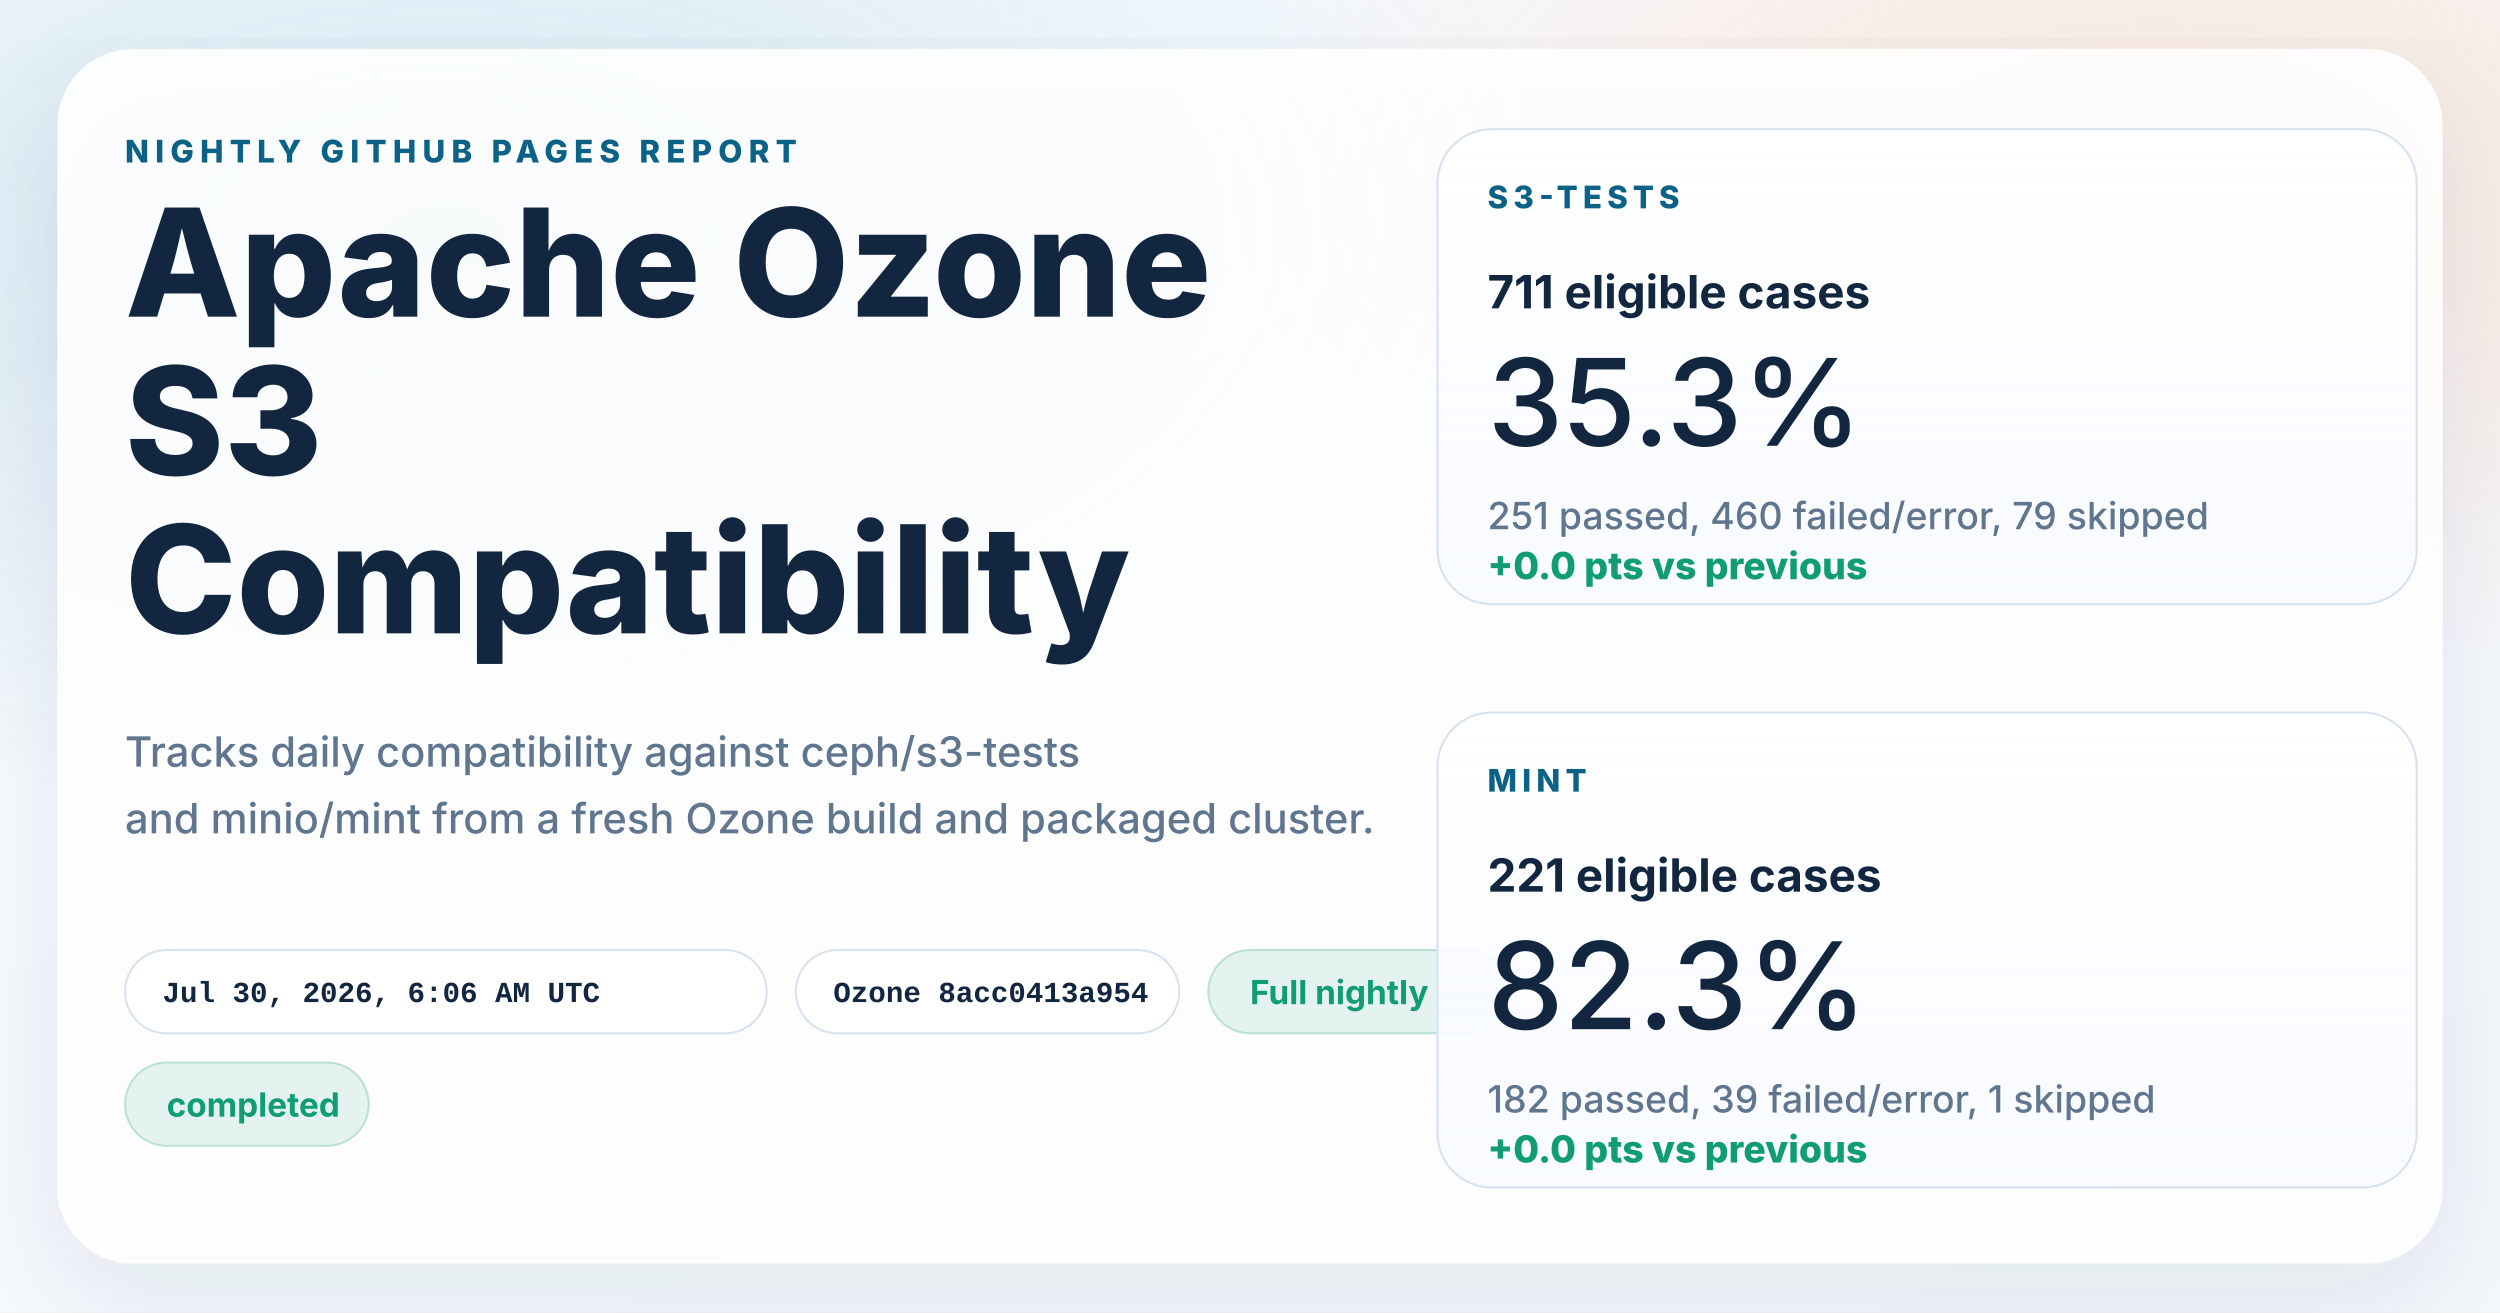
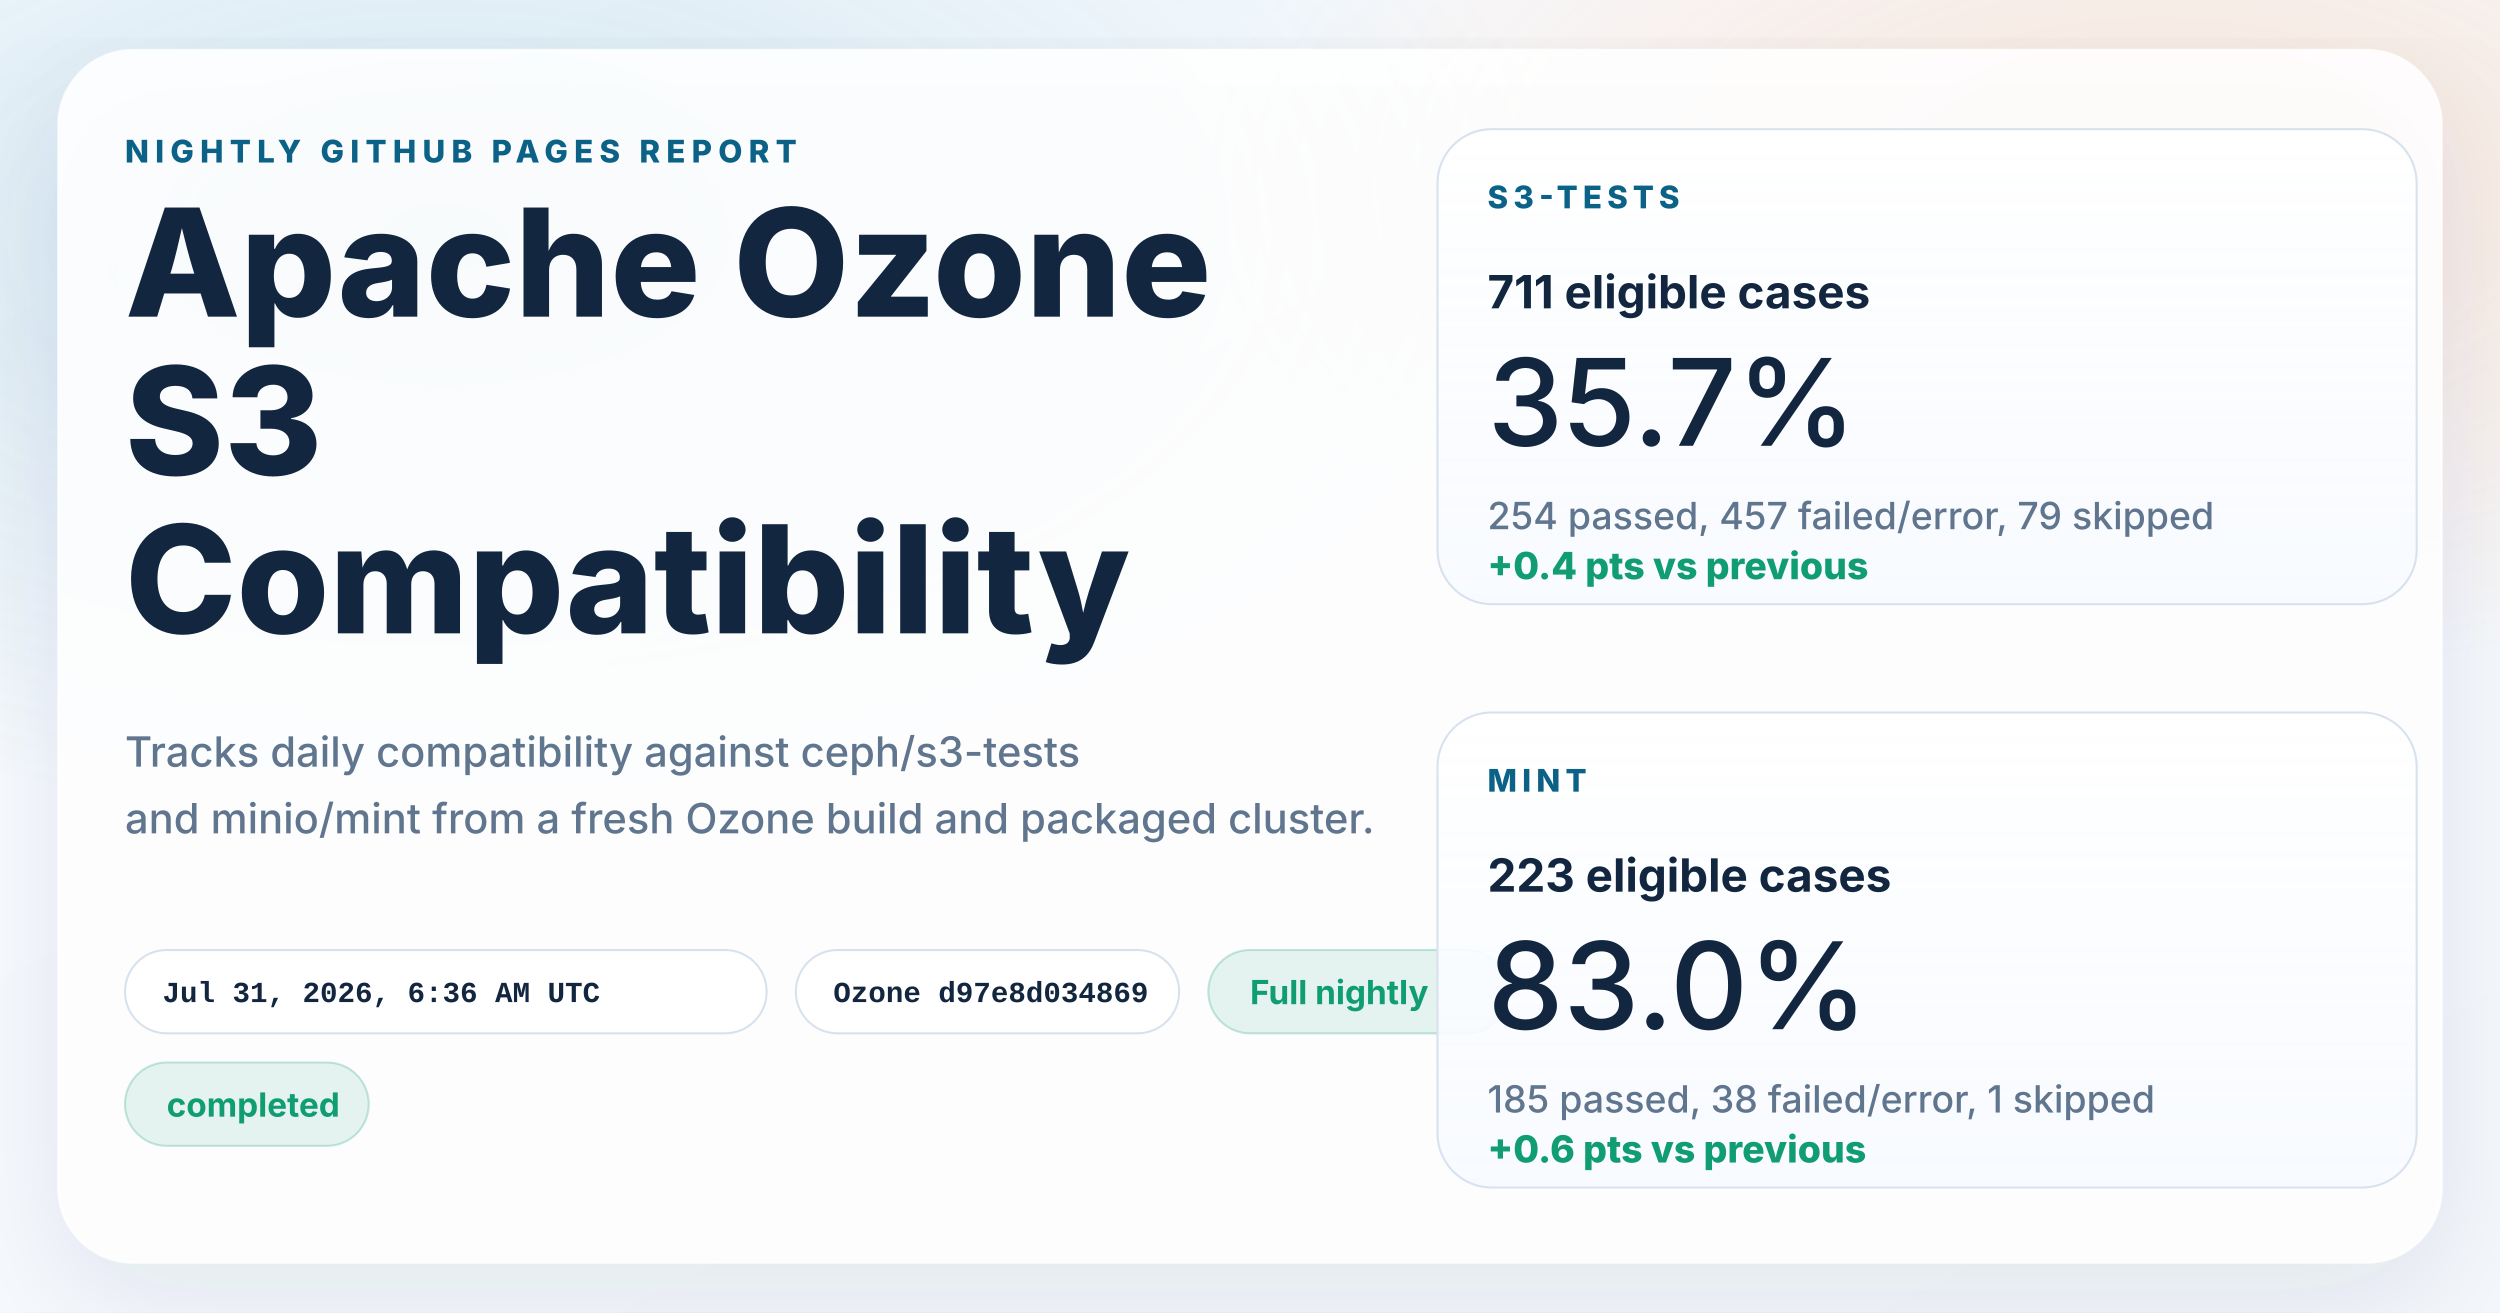
<svg xmlns="http://www.w3.org/2000/svg" width="1200" height="630" viewBox="0 0 1200 630" role="img" aria-labelledby="title desc">
  <defs>
    <linearGradient id="page" x1="0%" y1="0%" x2="100%" y2="100%">
      <stop offset="0%" stop-color="#f8fbff" />
      <stop offset="100%" stop-color="#f4f7fb" />
    </linearGradient>
    <radialGradient id="glowBlue" cx="18%" cy="18%" r="45%">
      <stop offset="0%" stop-color="#0d7fab" stop-opacity="0.16" />
      <stop offset="100%" stop-color="#0d7fab" stop-opacity="0" />
    </radialGradient>
    <radialGradient id="glowWarm" cx="86%" cy="14%" r="38%">
      <stop offset="0%" stop-color="#ff8a3d" stop-opacity="0.18" />
      <stop offset="100%" stop-color="#ff8a3d" stop-opacity="0" />
    </radialGradient>
    <linearGradient id="card" x1="0%" y1="0%" x2="0%" y2="100%">
      <stop offset="0%" stop-color="#ffffff" stop-opacity="0.96" />
      <stop offset="100%" stop-color="#f7faff" stop-opacity="0.88" />
    </linearGradient>
    <filter id="shadow" x="-10%" y="-10%" width="120%" height="120%">
      <feDropShadow dx="0" dy="18" stdDeviation="28" flood-color="#102d4c" flood-opacity="0.10" />
    </filter>
  </defs>
  <rect width="1200" height="630" fill="url(#page)" />
  <rect width="1200" height="630" fill="url(#glowBlue)" />
  <rect width="1200" height="630" fill="url(#glowWarm)" />
  <g filter="url(#shadow)">
    <rect x="28" y="24" width="1144" height="582" rx="36" fill="#ffffff" fill-opacity="0.86" stroke="#ffffff" stroke-opacity="0.75" />
  </g>
  <g font-family="system-ui, -apple-system, BlinkMacSystemFont, 'Segoe UI', sans-serif" fill="#12263f">
    <text x="60" y="78" font-size="15" font-weight="800" letter-spacing="3" fill="#0b6286">NIGHTLY GITHUB PAGES REPORT</text>
    <text x="60" y="152" font-size="72" font-weight="800">Apache Ozone</text>
    <text x="60" y="228" font-size="72" font-weight="800">S3</text>
    <text x="60" y="304" font-size="72" font-weight="800">Compatibility</text>
    <text x="60" y="368" font-size="20" font-weight="500" fill="#60758e">Tracks daily compatibility against ceph/s3-tests</text>
    <text x="60" y="400" font-size="20" font-weight="500" fill="#60758e">and minio/mint from a fresh Ozone build and packaged cluster.</text>
  </g>
  <g font-family="'SFMono-Regular', Consolas, 'Liberation Mono', monospace" font-size="14" font-weight="600">
    <g transform="translate(60 456)">
      <rect width="308" height="40" rx="20" fill="#ffffff" fill-opacity="0.94" stroke="#d7e2ee" />
-       <text x="18" y="25" fill="#12263f">Jul 30, 2026, 6:06 AM UTC</text>
+       <text x="18" y="25" fill="#12263f">Jul 31, 2026, 6:36 AM UTC</text>
    </g>
    <g transform="translate(382 456)">
      <rect width="184" height="40" rx="20" fill="#ffffff" fill-opacity="0.94" stroke="#d7e2ee" />
-       <text x="18" y="25" fill="#12263f">Ozone 8acc0413a954</text>
+       <text x="18" y="25" fill="#12263f">Ozone d97e8d034869</text>
    </g>
  </g>
  <g font-family="system-ui, -apple-system, BlinkMacSystemFont, 'Segoe UI', sans-serif" font-size="16" font-weight="700">
    <g transform="translate(580 456)">
      <rect width="144" height="40" rx="20" fill="#0f9d71" fill-opacity="0.10" stroke="#0f9d71" stroke-opacity="0.24" />
      <text x="20" y="26" fill="#0f9d71">Full nightly</text>
    </g>
    <g transform="translate(60 510)">
      <rect width="117" height="40" rx="20" fill="#0f9d71" fill-opacity="0.10" stroke="#0f9d71" stroke-opacity="0.24" />
      <text x="20" y="26" fill="#0f9d71">completed</text>
    </g>
  </g>
  <g font-family="system-ui, -apple-system, BlinkMacSystemFont, 'Segoe UI', sans-serif" fill="#12263f">
    <g transform="translate(690 62)">
      <rect width="470" height="228" rx="26" fill="url(#card)" stroke="#d7e2ee" />
      <text x="24" y="38" font-size="15" font-weight="800" letter-spacing="2.5" fill="#0b6286">S3-TESTS</text>
      <text x="24" y="86" font-size="22" font-weight="700">711 eligible cases</text>
-       <text x="24" y="152" font-size="58" font-weight="500">35.3%</text>
-       <text x="24" y="192" font-size="18" font-weight="500" fill="#60758e">251 passed, 460 failed/error, 79 skipped</text>
-       <text x="24" y="216" font-size="18" font-weight="800" fill="#0f9d71">+0.0 pts vs previous</text>
+       <text x="24" y="152" font-size="58" font-weight="500">35.7%</text>
+       <text x="24" y="192" font-size="18" font-weight="500" fill="#60758e">254 passed, 457 failed/error, 79 skipped</text>
+       <text x="24" y="216" font-size="18" font-weight="800" fill="#0f9d71">+0.4 pts vs previous</text>
    </g>
    <g transform="translate(690 342)">
      <rect width="470" height="228" rx="26" fill="url(#card)" stroke="#d7e2ee" />
      <text x="24" y="38" font-size="15" font-weight="800" letter-spacing="2.5" fill="#0b6286">MINT</text>
-       <text x="24" y="86" font-size="22" font-weight="700">221 eligible cases</text>
-       <text x="24" y="152" font-size="58" font-weight="500">82.3%</text>
-       <text x="24" y="192" font-size="18" font-weight="500" fill="#60758e">182 passed, 39 failed/error, 1 skipped</text>
-       <text x="24" y="216" font-size="18" font-weight="800" fill="#0f9d71">+0.0 pts vs previous</text>
+       <text x="24" y="86" font-size="22" font-weight="700">223 eligible cases</text>
+       <text x="24" y="152" font-size="58" font-weight="500">83.0%</text>
+       <text x="24" y="192" font-size="18" font-weight="500" fill="#60758e">185 passed, 38 failed/error, 1 skipped</text>
+       <text x="24" y="216" font-size="18" font-weight="800" fill="#0f9d71">+0.6 pts vs previous</text>
    </g>
  </g>
</svg>
